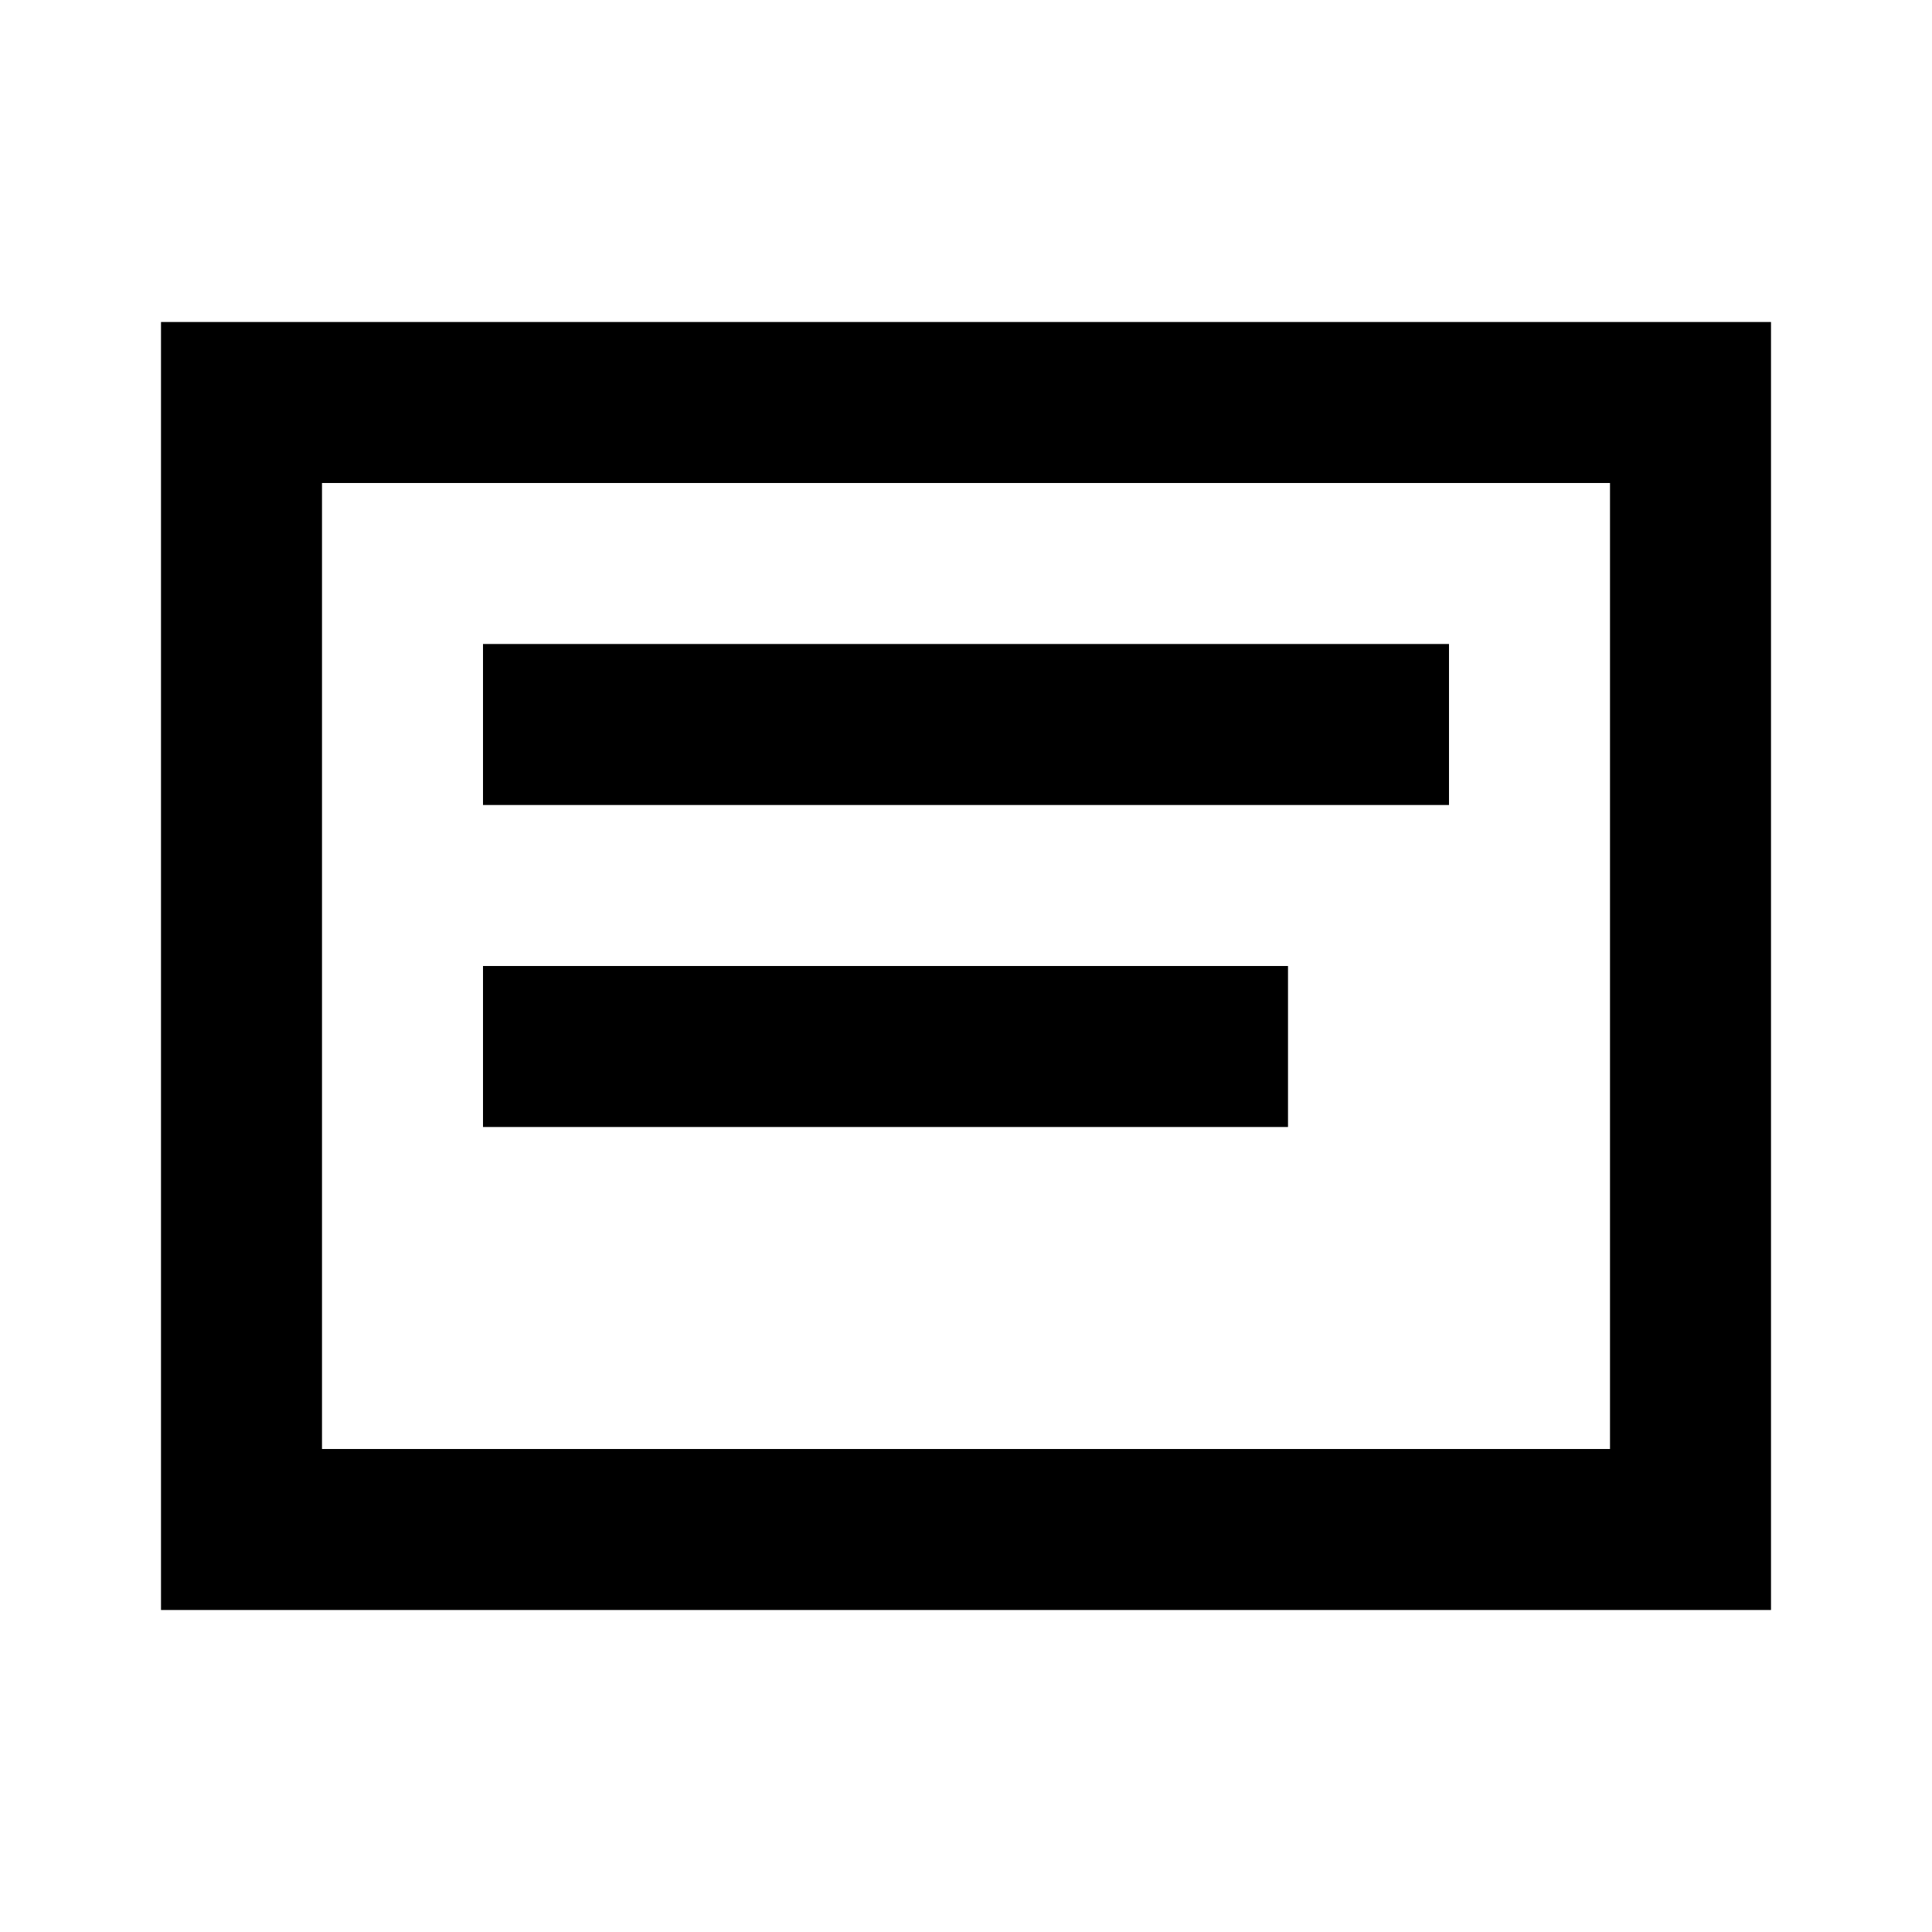
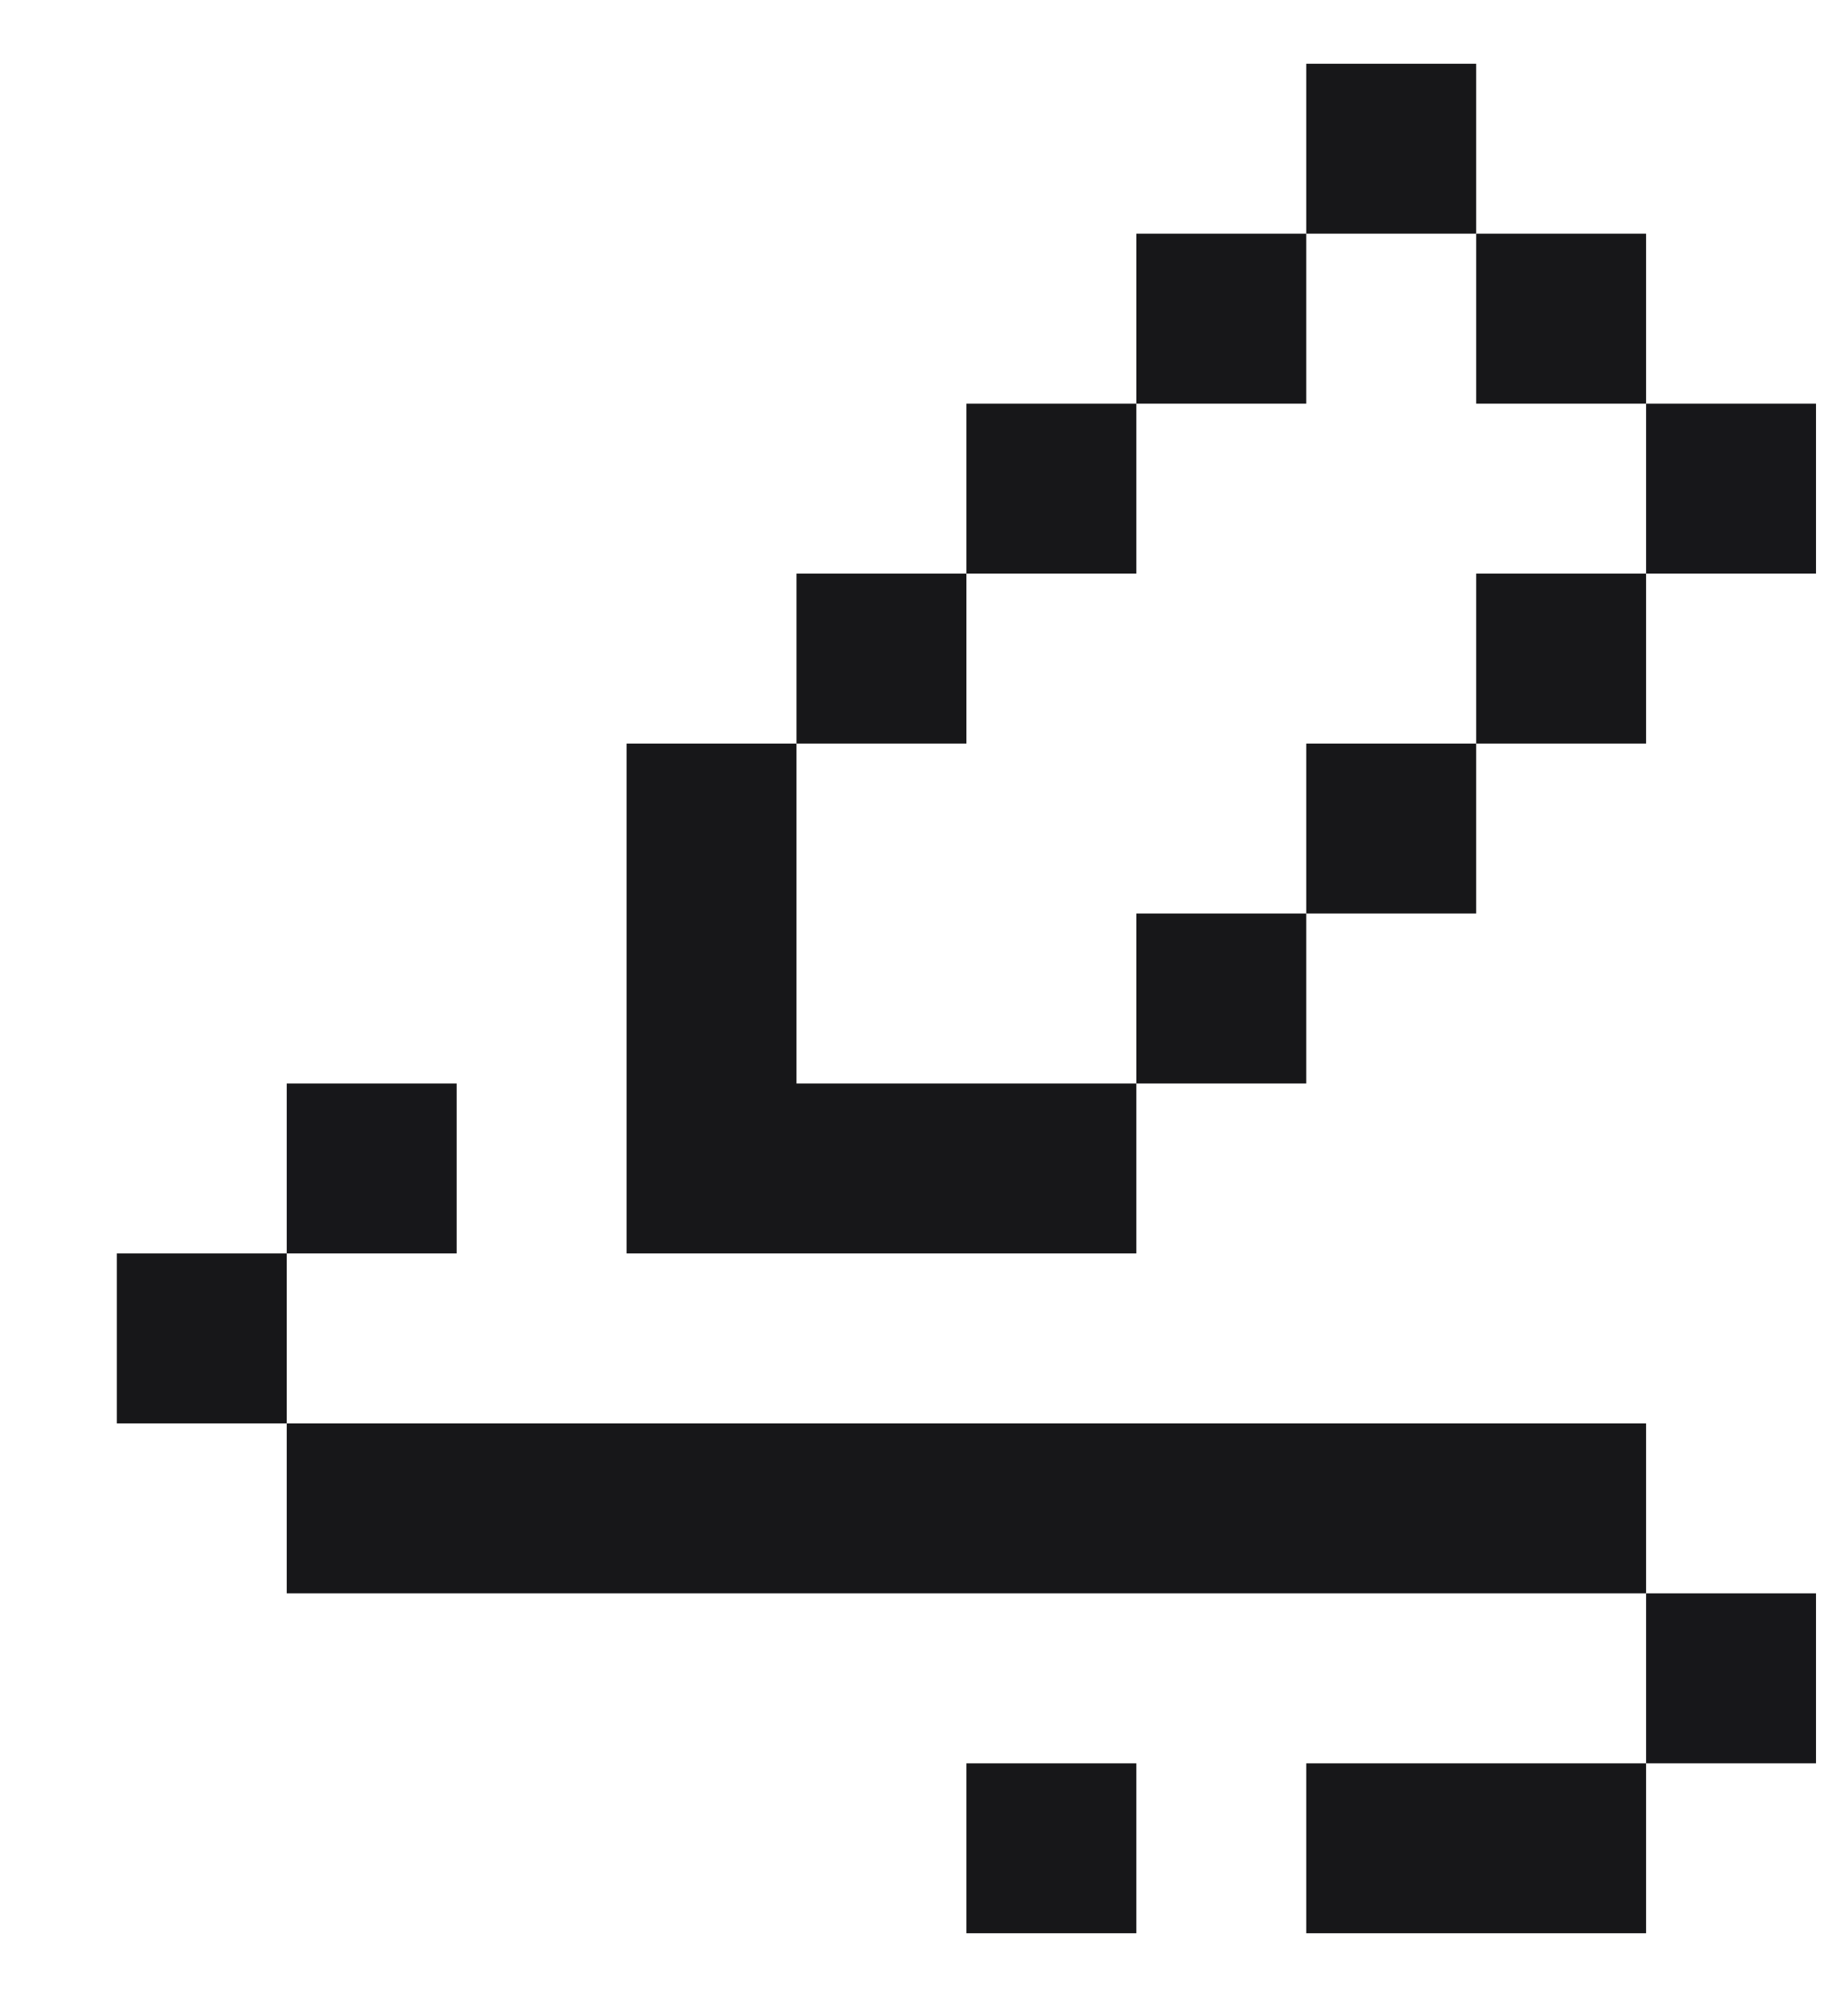
- <svg xmlns="http://www.w3.org/2000/svg" fill="none" viewBox="0 0 24 24">
-   <path d="M4 4H2v16h20V4H4zm0 2h16v12H4V6zm2 2h12v2H6V8zm0 4h10v2H6v-2z" fill="currentColor" />
+ <svg xmlns="http://www.w3.org/2000/svg" version="1.1" width="174" height="188">
+   <path d="M0 0 C42.24 0 84.48 0 128 0 C128 5.28 128 10.56 128 16 C85.76 16 43.52 16 0 16 C0 10.72 0 5.44 0 0 Z " fill="#171719" transform="translate(27,134)" />
+   <path d="M0 0 C5.28 0 10.56 0 16 0 C16 10.56 16 21.12 16 32 C26.56 32 37.12 32 48 32 C48 37.28 48 42.56 48 48 C32.16 48 16.32 48 0 48 C0 32.16 0 16.32 0 0 Z " fill="#171719" transform="translate(59,70)" />
+   <path d="M0 0 C10.56 0 21.12 0 32 0 C32 5.28 32 10.56 32 16 C21.44 16 10.88 16 0 16 C0 10.72 0 5.44 0 0 Z " fill="#171719" transform="translate(123,166)" />
+   <path d="M0 0 C5.28 0 10.56 0 16 0 C16 5.28 16 10.56 16 16 C10.72 16 5.44 16 0 16 C0 10.72 0 5.44 0 0 Z " fill="#171719" transform="translate(91,166)" />
+   <path d="M0 0 C5.28 0 10.56 0 16 0 C16 5.28 16 10.56 16 16 C10.72 16 5.44 16 0 16 C0 10.72 0 5.44 0 0 Z " fill="#17171A" transform="translate(155,150)" />
+   <path d="M0 0 C5.28 0 10.56 0 16 0 C16 5.28 16 10.56 16 16 C10.72 16 5.44 16 0 16 C0 10.72 0 5.44 0 0 Z " fill="#171719" transform="translate(11,118)" />
+   <path d="M0 0 C5.28 0 10.56 0 16 0 C16 5.28 16 10.56 16 16 C10.72 16 5.44 16 0 16 C0 10.72 0 5.44 0 0 Z " fill="#17171A" transform="translate(27,102)" />
+   <path d="M0 0 C5.28 0 10.56 0 16 0 C16 5.28 16 10.56 16 16 C10.72 16 5.44 16 0 16 C0 10.72 0 5.44 0 0 Z " fill="#171719" transform="translate(107,86)" />
+   <path d="M0 0 C5.28 0 10.56 0 16 0 C16 5.28 16 10.56 16 16 C10.72 16 5.44 16 0 16 C0 10.72 0 5.44 0 0 Z " fill="#171719" transform="translate(123,70)" />
+   <path d="M0 0 C5.28 0 10.56 0 16 0 C16 5.28 16 10.56 16 16 C10.72 16 5.44 16 0 16 C0 10.72 0 5.44 0 0 Z " fill="#171719" transform="translate(139,54)" />
+   <path d="M0 0 C5.28 0 10.56 0 16 0 C16 5.28 16 10.56 16 16 C10.72 16 5.44 16 0 16 C0 10.72 0 5.44 0 0 Z " fill="#171719" transform="translate(75,54)" />
+   <path d="M0 0 C5.28 0 10.56 0 16 0 C16 5.28 16 10.56 16 16 C10.72 16 5.44 16 0 16 C0 10.72 0 5.44 0 0 Z " fill="#17171A" transform="translate(155,38)" />
+   <path d="M0 0 C5.28 0 10.56 0 16 0 C16 5.28 16 10.56 16 16 C10.72 16 5.44 16 0 16 C0 10.72 0 5.44 0 0 Z " fill="#171719" transform="translate(91,38)" />
+   <path d="M0 0 C5.28 0 10.56 0 16 0 C16 5.28 16 10.56 16 16 C10.72 16 5.44 16 0 16 C0 10.72 0 5.44 0 0 Z " fill="#171719" transform="translate(139,22)" />
+   <path d="M0 0 C5.28 0 10.56 0 16 0 C16 5.28 16 10.56 16 16 C10.72 16 5.44 16 0 16 C0 10.72 0 5.44 0 0 Z " fill="#171719" transform="translate(107,22)" />
+   <path d="M0 0 C5.28 0 10.56 0 16 0 C16 5.28 16 10.56 16 16 C10.72 16 5.44 16 0 16 C0 10.72 0 5.44 0 0 Z " fill="#171719" transform="translate(123,6)" />
</svg>
